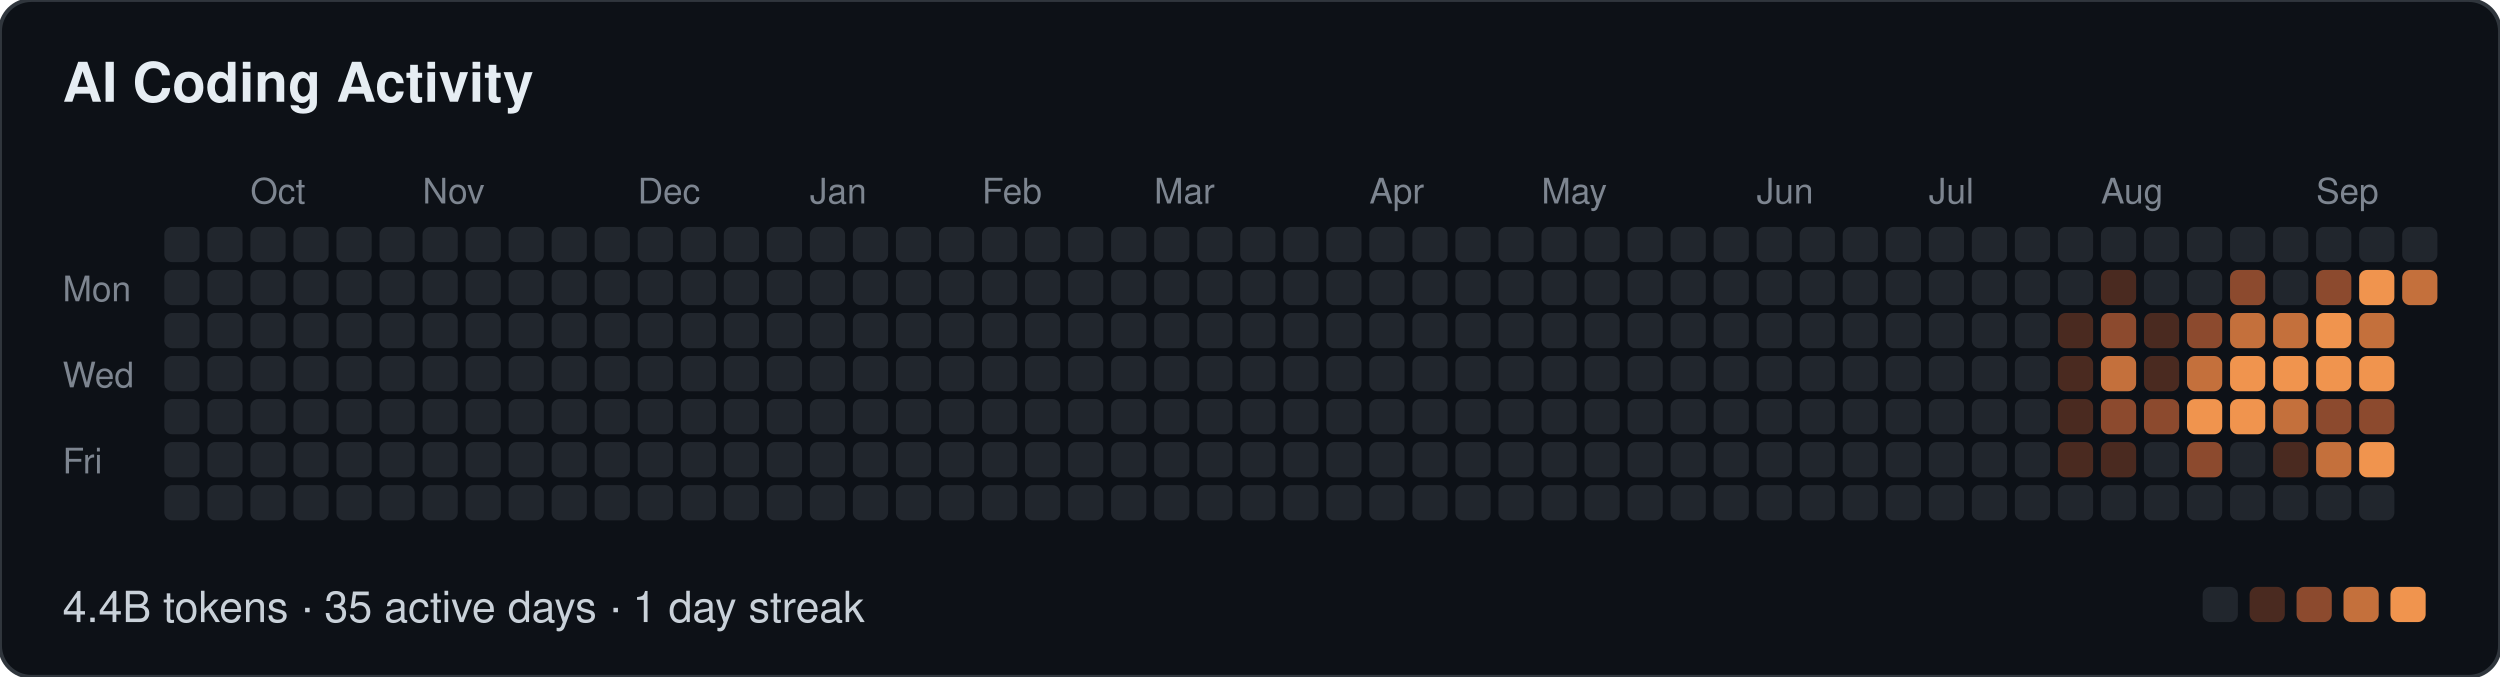
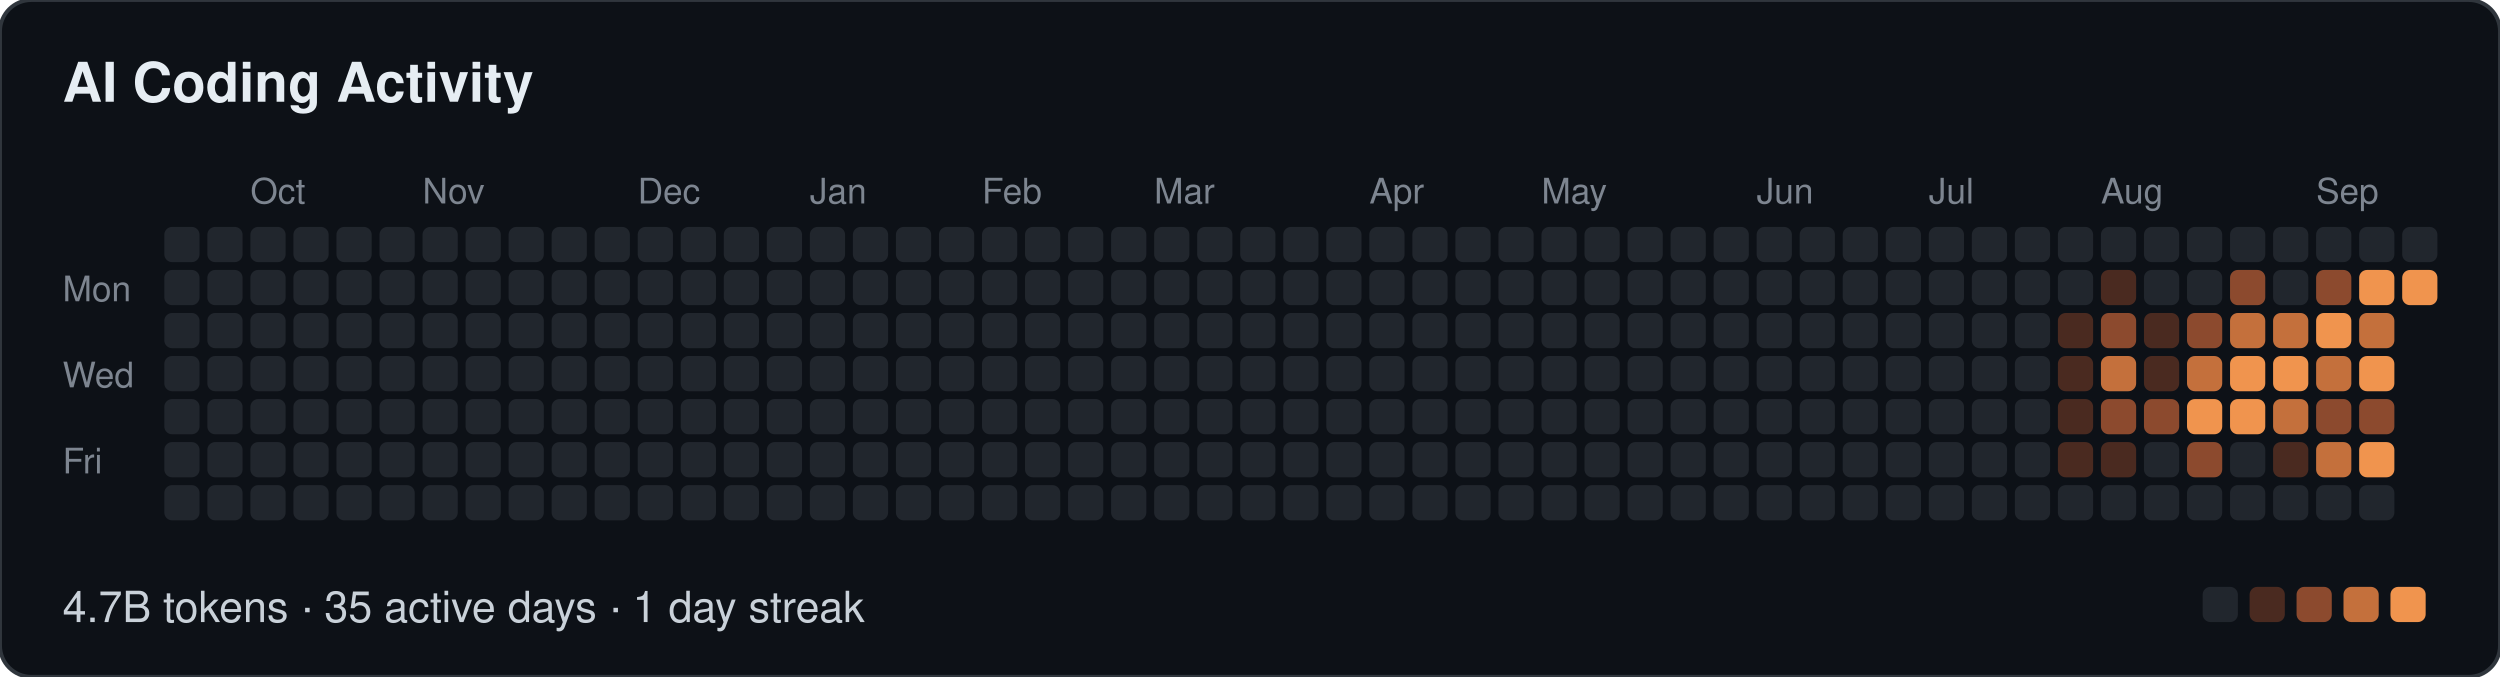
- <svg xmlns="http://www.w3.org/2000/svg" width="639" height="173" viewBox="0 0 639 173" role="img" aria-label="AI Coding Activity: 4.4B tokens · 35 active days · 1 day streak">
+ <svg xmlns="http://www.w3.org/2000/svg" width="639" height="173" viewBox="0 0 639 173" role="img" aria-label="AI Coding Activity: 4.7B tokens · 35 active days · 1 day streak">
  <style>
  text { font-family: -apple-system, BlinkMacSystemFont, "Segoe UI", Helvetica, Arial, sans-serif; }
  .t { font-size: 14px; font-weight: 600; fill: #e6edf3; }
  .m { font-size: 9px; fill: #7d8590; }
  .f { font-size: 11px; fill: #c9d1d9; }
</style>
  <rect width="639" height="173" rx="8" fill="#0d1117" stroke="#30363d" />
  <text class="t" x="16" y="26">AI Coding Activity</text>
  <text class="m" x="64" y="52">Oct</text>
  <text class="m" x="108" y="52">Nov</text>
  <text class="m" x="163" y="52">Dec</text>
  <text class="m" x="207" y="52">Jan</text>
  <text class="m" x="251" y="52">Feb</text>
  <text class="m" x="295" y="52">Mar</text>
  <text class="m" x="350" y="52">Apr</text>
  <text class="m" x="394" y="52">May</text>
  <text class="m" x="449" y="52">Jun</text>
  <text class="m" x="493" y="52">Jul</text>
  <text class="m" x="537" y="52">Aug</text>
  <text class="m" x="592" y="52">Sep</text>
  <text class="m" x="16" y="77">Mon</text>
  <text class="m" x="16" y="99">Wed</text>
  <text class="m" x="16" y="121">Fri</text>
  <rect x="42" y="58" width="9" height="9" rx="2" fill="#21262d" />
  <rect x="42" y="69" width="9" height="9" rx="2" fill="#21262d" />
  <rect x="42" y="80" width="9" height="9" rx="2" fill="#21262d" />
  <rect x="42" y="91" width="9" height="9" rx="2" fill="#21262d" />
  <rect x="42" y="102" width="9" height="9" rx="2" fill="#21262d" />
  <rect x="42" y="113" width="9" height="9" rx="2" fill="#21262d" />
  <rect x="42" y="124" width="9" height="9" rx="2" fill="#21262d" />
  <rect x="53" y="58" width="9" height="9" rx="2" fill="#21262d" />
  <rect x="53" y="69" width="9" height="9" rx="2" fill="#21262d" />
  <rect x="53" y="80" width="9" height="9" rx="2" fill="#21262d" />
  <rect x="53" y="91" width="9" height="9" rx="2" fill="#21262d" />
  <rect x="53" y="102" width="9" height="9" rx="2" fill="#21262d" />
  <rect x="53" y="113" width="9" height="9" rx="2" fill="#21262d" />
  <rect x="53" y="124" width="9" height="9" rx="2" fill="#21262d" />
  <rect x="64" y="58" width="9" height="9" rx="2" fill="#21262d" />
  <rect x="64" y="69" width="9" height="9" rx="2" fill="#21262d" />
  <rect x="64" y="80" width="9" height="9" rx="2" fill="#21262d" />
  <rect x="64" y="91" width="9" height="9" rx="2" fill="#21262d" />
  <rect x="64" y="102" width="9" height="9" rx="2" fill="#21262d" />
  <rect x="64" y="113" width="9" height="9" rx="2" fill="#21262d" />
  <rect x="64" y="124" width="9" height="9" rx="2" fill="#21262d" />
  <rect x="75" y="58" width="9" height="9" rx="2" fill="#21262d" />
  <rect x="75" y="69" width="9" height="9" rx="2" fill="#21262d" />
  <rect x="75" y="80" width="9" height="9" rx="2" fill="#21262d" />
  <rect x="75" y="91" width="9" height="9" rx="2" fill="#21262d" />
  <rect x="75" y="102" width="9" height="9" rx="2" fill="#21262d" />
  <rect x="75" y="113" width="9" height="9" rx="2" fill="#21262d" />
  <rect x="75" y="124" width="9" height="9" rx="2" fill="#21262d" />
  <rect x="86" y="58" width="9" height="9" rx="2" fill="#21262d" />
  <rect x="86" y="69" width="9" height="9" rx="2" fill="#21262d" />
  <rect x="86" y="80" width="9" height="9" rx="2" fill="#21262d" />
  <rect x="86" y="91" width="9" height="9" rx="2" fill="#21262d" />
  <rect x="86" y="102" width="9" height="9" rx="2" fill="#21262d" />
  <rect x="86" y="113" width="9" height="9" rx="2" fill="#21262d" />
  <rect x="86" y="124" width="9" height="9" rx="2" fill="#21262d" />
  <rect x="97" y="58" width="9" height="9" rx="2" fill="#21262d" />
  <rect x="97" y="69" width="9" height="9" rx="2" fill="#21262d" />
  <rect x="97" y="80" width="9" height="9" rx="2" fill="#21262d" />
  <rect x="97" y="91" width="9" height="9" rx="2" fill="#21262d" />
  <rect x="97" y="102" width="9" height="9" rx="2" fill="#21262d" />
  <rect x="97" y="113" width="9" height="9" rx="2" fill="#21262d" />
  <rect x="97" y="124" width="9" height="9" rx="2" fill="#21262d" />
  <rect x="108" y="58" width="9" height="9" rx="2" fill="#21262d" />
  <rect x="108" y="69" width="9" height="9" rx="2" fill="#21262d" />
  <rect x="108" y="80" width="9" height="9" rx="2" fill="#21262d" />
  <rect x="108" y="91" width="9" height="9" rx="2" fill="#21262d" />
  <rect x="108" y="102" width="9" height="9" rx="2" fill="#21262d" />
  <rect x="108" y="113" width="9" height="9" rx="2" fill="#21262d" />
  <rect x="108" y="124" width="9" height="9" rx="2" fill="#21262d" />
  <rect x="119" y="58" width="9" height="9" rx="2" fill="#21262d" />
  <rect x="119" y="69" width="9" height="9" rx="2" fill="#21262d" />
  <rect x="119" y="80" width="9" height="9" rx="2" fill="#21262d" />
  <rect x="119" y="91" width="9" height="9" rx="2" fill="#21262d" />
  <rect x="119" y="102" width="9" height="9" rx="2" fill="#21262d" />
  <rect x="119" y="113" width="9" height="9" rx="2" fill="#21262d" />
  <rect x="119" y="124" width="9" height="9" rx="2" fill="#21262d" />
  <rect x="130" y="58" width="9" height="9" rx="2" fill="#21262d" />
  <rect x="130" y="69" width="9" height="9" rx="2" fill="#21262d" />
  <rect x="130" y="80" width="9" height="9" rx="2" fill="#21262d" />
  <rect x="130" y="91" width="9" height="9" rx="2" fill="#21262d" />
  <rect x="130" y="102" width="9" height="9" rx="2" fill="#21262d" />
  <rect x="130" y="113" width="9" height="9" rx="2" fill="#21262d" />
  <rect x="130" y="124" width="9" height="9" rx="2" fill="#21262d" />
  <rect x="141" y="58" width="9" height="9" rx="2" fill="#21262d" />
  <rect x="141" y="69" width="9" height="9" rx="2" fill="#21262d" />
  <rect x="141" y="80" width="9" height="9" rx="2" fill="#21262d" />
  <rect x="141" y="91" width="9" height="9" rx="2" fill="#21262d" />
  <rect x="141" y="102" width="9" height="9" rx="2" fill="#21262d" />
  <rect x="141" y="113" width="9" height="9" rx="2" fill="#21262d" />
  <rect x="141" y="124" width="9" height="9" rx="2" fill="#21262d" />
  <rect x="152" y="58" width="9" height="9" rx="2" fill="#21262d" />
  <rect x="152" y="69" width="9" height="9" rx="2" fill="#21262d" />
  <rect x="152" y="80" width="9" height="9" rx="2" fill="#21262d" />
  <rect x="152" y="91" width="9" height="9" rx="2" fill="#21262d" />
  <rect x="152" y="102" width="9" height="9" rx="2" fill="#21262d" />
  <rect x="152" y="113" width="9" height="9" rx="2" fill="#21262d" />
  <rect x="152" y="124" width="9" height="9" rx="2" fill="#21262d" />
  <rect x="163" y="58" width="9" height="9" rx="2" fill="#21262d" />
  <rect x="163" y="69" width="9" height="9" rx="2" fill="#21262d" />
  <rect x="163" y="80" width="9" height="9" rx="2" fill="#21262d" />
  <rect x="163" y="91" width="9" height="9" rx="2" fill="#21262d" />
  <rect x="163" y="102" width="9" height="9" rx="2" fill="#21262d" />
  <rect x="163" y="113" width="9" height="9" rx="2" fill="#21262d" />
  <rect x="163" y="124" width="9" height="9" rx="2" fill="#21262d" />
  <rect x="174" y="58" width="9" height="9" rx="2" fill="#21262d" />
  <rect x="174" y="69" width="9" height="9" rx="2" fill="#21262d" />
  <rect x="174" y="80" width="9" height="9" rx="2" fill="#21262d" />
  <rect x="174" y="91" width="9" height="9" rx="2" fill="#21262d" />
  <rect x="174" y="102" width="9" height="9" rx="2" fill="#21262d" />
  <rect x="174" y="113" width="9" height="9" rx="2" fill="#21262d" />
  <rect x="174" y="124" width="9" height="9" rx="2" fill="#21262d" />
  <rect x="185" y="58" width="9" height="9" rx="2" fill="#21262d" />
  <rect x="185" y="69" width="9" height="9" rx="2" fill="#21262d" />
  <rect x="185" y="80" width="9" height="9" rx="2" fill="#21262d" />
  <rect x="185" y="91" width="9" height="9" rx="2" fill="#21262d" />
  <rect x="185" y="102" width="9" height="9" rx="2" fill="#21262d" />
  <rect x="185" y="113" width="9" height="9" rx="2" fill="#21262d" />
  <rect x="185" y="124" width="9" height="9" rx="2" fill="#21262d" />
  <rect x="196" y="58" width="9" height="9" rx="2" fill="#21262d" />
  <rect x="196" y="69" width="9" height="9" rx="2" fill="#21262d" />
  <rect x="196" y="80" width="9" height="9" rx="2" fill="#21262d" />
  <rect x="196" y="91" width="9" height="9" rx="2" fill="#21262d" />
  <rect x="196" y="102" width="9" height="9" rx="2" fill="#21262d" />
  <rect x="196" y="113" width="9" height="9" rx="2" fill="#21262d" />
  <rect x="196" y="124" width="9" height="9" rx="2" fill="#21262d" />
  <rect x="207" y="58" width="9" height="9" rx="2" fill="#21262d" />
  <rect x="207" y="69" width="9" height="9" rx="2" fill="#21262d" />
  <rect x="207" y="80" width="9" height="9" rx="2" fill="#21262d" />
  <rect x="207" y="91" width="9" height="9" rx="2" fill="#21262d" />
  <rect x="207" y="102" width="9" height="9" rx="2" fill="#21262d" />
  <rect x="207" y="113" width="9" height="9" rx="2" fill="#21262d" />
  <rect x="207" y="124" width="9" height="9" rx="2" fill="#21262d" />
  <rect x="218" y="58" width="9" height="9" rx="2" fill="#21262d" />
  <rect x="218" y="69" width="9" height="9" rx="2" fill="#21262d" />
  <rect x="218" y="80" width="9" height="9" rx="2" fill="#21262d" />
  <rect x="218" y="91" width="9" height="9" rx="2" fill="#21262d" />
  <rect x="218" y="102" width="9" height="9" rx="2" fill="#21262d" />
  <rect x="218" y="113" width="9" height="9" rx="2" fill="#21262d" />
  <rect x="218" y="124" width="9" height="9" rx="2" fill="#21262d" />
  <rect x="229" y="58" width="9" height="9" rx="2" fill="#21262d" />
  <rect x="229" y="69" width="9" height="9" rx="2" fill="#21262d" />
  <rect x="229" y="80" width="9" height="9" rx="2" fill="#21262d" />
  <rect x="229" y="91" width="9" height="9" rx="2" fill="#21262d" />
  <rect x="229" y="102" width="9" height="9" rx="2" fill="#21262d" />
  <rect x="229" y="113" width="9" height="9" rx="2" fill="#21262d" />
  <rect x="229" y="124" width="9" height="9" rx="2" fill="#21262d" />
  <rect x="240" y="58" width="9" height="9" rx="2" fill="#21262d" />
  <rect x="240" y="69" width="9" height="9" rx="2" fill="#21262d" />
  <rect x="240" y="80" width="9" height="9" rx="2" fill="#21262d" />
  <rect x="240" y="91" width="9" height="9" rx="2" fill="#21262d" />
  <rect x="240" y="102" width="9" height="9" rx="2" fill="#21262d" />
  <rect x="240" y="113" width="9" height="9" rx="2" fill="#21262d" />
  <rect x="240" y="124" width="9" height="9" rx="2" fill="#21262d" />
  <rect x="251" y="58" width="9" height="9" rx="2" fill="#21262d" />
  <rect x="251" y="69" width="9" height="9" rx="2" fill="#21262d" />
  <rect x="251" y="80" width="9" height="9" rx="2" fill="#21262d" />
  <rect x="251" y="91" width="9" height="9" rx="2" fill="#21262d" />
  <rect x="251" y="102" width="9" height="9" rx="2" fill="#21262d" />
  <rect x="251" y="113" width="9" height="9" rx="2" fill="#21262d" />
  <rect x="251" y="124" width="9" height="9" rx="2" fill="#21262d" />
  <rect x="262" y="58" width="9" height="9" rx="2" fill="#21262d" />
  <rect x="262" y="69" width="9" height="9" rx="2" fill="#21262d" />
  <rect x="262" y="80" width="9" height="9" rx="2" fill="#21262d" />
  <rect x="262" y="91" width="9" height="9" rx="2" fill="#21262d" />
  <rect x="262" y="102" width="9" height="9" rx="2" fill="#21262d" />
  <rect x="262" y="113" width="9" height="9" rx="2" fill="#21262d" />
  <rect x="262" y="124" width="9" height="9" rx="2" fill="#21262d" />
  <rect x="273" y="58" width="9" height="9" rx="2" fill="#21262d" />
  <rect x="273" y="69" width="9" height="9" rx="2" fill="#21262d" />
  <rect x="273" y="80" width="9" height="9" rx="2" fill="#21262d" />
  <rect x="273" y="91" width="9" height="9" rx="2" fill="#21262d" />
  <rect x="273" y="102" width="9" height="9" rx="2" fill="#21262d" />
  <rect x="273" y="113" width="9" height="9" rx="2" fill="#21262d" />
  <rect x="273" y="124" width="9" height="9" rx="2" fill="#21262d" />
  <rect x="284" y="58" width="9" height="9" rx="2" fill="#21262d" />
  <rect x="284" y="69" width="9" height="9" rx="2" fill="#21262d" />
  <rect x="284" y="80" width="9" height="9" rx="2" fill="#21262d" />
  <rect x="284" y="91" width="9" height="9" rx="2" fill="#21262d" />
  <rect x="284" y="102" width="9" height="9" rx="2" fill="#21262d" />
  <rect x="284" y="113" width="9" height="9" rx="2" fill="#21262d" />
  <rect x="284" y="124" width="9" height="9" rx="2" fill="#21262d" />
  <rect x="295" y="58" width="9" height="9" rx="2" fill="#21262d" />
  <rect x="295" y="69" width="9" height="9" rx="2" fill="#21262d" />
  <rect x="295" y="80" width="9" height="9" rx="2" fill="#21262d" />
  <rect x="295" y="91" width="9" height="9" rx="2" fill="#21262d" />
  <rect x="295" y="102" width="9" height="9" rx="2" fill="#21262d" />
  <rect x="295" y="113" width="9" height="9" rx="2" fill="#21262d" />
  <rect x="295" y="124" width="9" height="9" rx="2" fill="#21262d" />
  <rect x="306" y="58" width="9" height="9" rx="2" fill="#21262d" />
  <rect x="306" y="69" width="9" height="9" rx="2" fill="#21262d" />
  <rect x="306" y="80" width="9" height="9" rx="2" fill="#21262d" />
  <rect x="306" y="91" width="9" height="9" rx="2" fill="#21262d" />
  <rect x="306" y="102" width="9" height="9" rx="2" fill="#21262d" />
  <rect x="306" y="113" width="9" height="9" rx="2" fill="#21262d" />
  <rect x="306" y="124" width="9" height="9" rx="2" fill="#21262d" />
  <rect x="317" y="58" width="9" height="9" rx="2" fill="#21262d" />
  <rect x="317" y="69" width="9" height="9" rx="2" fill="#21262d" />
  <rect x="317" y="80" width="9" height="9" rx="2" fill="#21262d" />
  <rect x="317" y="91" width="9" height="9" rx="2" fill="#21262d" />
  <rect x="317" y="102" width="9" height="9" rx="2" fill="#21262d" />
  <rect x="317" y="113" width="9" height="9" rx="2" fill="#21262d" />
  <rect x="317" y="124" width="9" height="9" rx="2" fill="#21262d" />
  <rect x="328" y="58" width="9" height="9" rx="2" fill="#21262d" />
  <rect x="328" y="69" width="9" height="9" rx="2" fill="#21262d" />
  <rect x="328" y="80" width="9" height="9" rx="2" fill="#21262d" />
  <rect x="328" y="91" width="9" height="9" rx="2" fill="#21262d" />
  <rect x="328" y="102" width="9" height="9" rx="2" fill="#21262d" />
  <rect x="328" y="113" width="9" height="9" rx="2" fill="#21262d" />
  <rect x="328" y="124" width="9" height="9" rx="2" fill="#21262d" />
  <rect x="339" y="58" width="9" height="9" rx="2" fill="#21262d" />
  <rect x="339" y="69" width="9" height="9" rx="2" fill="#21262d" />
  <rect x="339" y="80" width="9" height="9" rx="2" fill="#21262d" />
  <rect x="339" y="91" width="9" height="9" rx="2" fill="#21262d" />
  <rect x="339" y="102" width="9" height="9" rx="2" fill="#21262d" />
  <rect x="339" y="113" width="9" height="9" rx="2" fill="#21262d" />
  <rect x="339" y="124" width="9" height="9" rx="2" fill="#21262d" />
  <rect x="350" y="58" width="9" height="9" rx="2" fill="#21262d" />
  <rect x="350" y="69" width="9" height="9" rx="2" fill="#21262d" />
  <rect x="350" y="80" width="9" height="9" rx="2" fill="#21262d" />
  <rect x="350" y="91" width="9" height="9" rx="2" fill="#21262d" />
  <rect x="350" y="102" width="9" height="9" rx="2" fill="#21262d" />
  <rect x="350" y="113" width="9" height="9" rx="2" fill="#21262d" />
  <rect x="350" y="124" width="9" height="9" rx="2" fill="#21262d" />
  <rect x="361" y="58" width="9" height="9" rx="2" fill="#21262d" />
  <rect x="361" y="69" width="9" height="9" rx="2" fill="#21262d" />
  <rect x="361" y="80" width="9" height="9" rx="2" fill="#21262d" />
  <rect x="361" y="91" width="9" height="9" rx="2" fill="#21262d" />
  <rect x="361" y="102" width="9" height="9" rx="2" fill="#21262d" />
  <rect x="361" y="113" width="9" height="9" rx="2" fill="#21262d" />
  <rect x="361" y="124" width="9" height="9" rx="2" fill="#21262d" />
  <rect x="372" y="58" width="9" height="9" rx="2" fill="#21262d" />
  <rect x="372" y="69" width="9" height="9" rx="2" fill="#21262d" />
  <rect x="372" y="80" width="9" height="9" rx="2" fill="#21262d" />
  <rect x="372" y="91" width="9" height="9" rx="2" fill="#21262d" />
  <rect x="372" y="102" width="9" height="9" rx="2" fill="#21262d" />
  <rect x="372" y="113" width="9" height="9" rx="2" fill="#21262d" />
  <rect x="372" y="124" width="9" height="9" rx="2" fill="#21262d" />
  <rect x="383" y="58" width="9" height="9" rx="2" fill="#21262d" />
  <rect x="383" y="69" width="9" height="9" rx="2" fill="#21262d" />
  <rect x="383" y="80" width="9" height="9" rx="2" fill="#21262d" />
  <rect x="383" y="91" width="9" height="9" rx="2" fill="#21262d" />
  <rect x="383" y="102" width="9" height="9" rx="2" fill="#21262d" />
  <rect x="383" y="113" width="9" height="9" rx="2" fill="#21262d" />
  <rect x="383" y="124" width="9" height="9" rx="2" fill="#21262d" />
  <rect x="394" y="58" width="9" height="9" rx="2" fill="#21262d" />
  <rect x="394" y="69" width="9" height="9" rx="2" fill="#21262d" />
  <rect x="394" y="80" width="9" height="9" rx="2" fill="#21262d" />
  <rect x="394" y="91" width="9" height="9" rx="2" fill="#21262d" />
  <rect x="394" y="102" width="9" height="9" rx="2" fill="#21262d" />
  <rect x="394" y="113" width="9" height="9" rx="2" fill="#21262d" />
  <rect x="394" y="124" width="9" height="9" rx="2" fill="#21262d" />
  <rect x="405" y="58" width="9" height="9" rx="2" fill="#21262d" />
  <rect x="405" y="69" width="9" height="9" rx="2" fill="#21262d" />
  <rect x="405" y="80" width="9" height="9" rx="2" fill="#21262d" />
  <rect x="405" y="91" width="9" height="9" rx="2" fill="#21262d" />
  <rect x="405" y="102" width="9" height="9" rx="2" fill="#21262d" />
  <rect x="405" y="113" width="9" height="9" rx="2" fill="#21262d" />
  <rect x="405" y="124" width="9" height="9" rx="2" fill="#21262d" />
  <rect x="416" y="58" width="9" height="9" rx="2" fill="#21262d" />
  <rect x="416" y="69" width="9" height="9" rx="2" fill="#21262d" />
  <rect x="416" y="80" width="9" height="9" rx="2" fill="#21262d" />
  <rect x="416" y="91" width="9" height="9" rx="2" fill="#21262d" />
  <rect x="416" y="102" width="9" height="9" rx="2" fill="#21262d" />
  <rect x="416" y="113" width="9" height="9" rx="2" fill="#21262d" />
  <rect x="416" y="124" width="9" height="9" rx="2" fill="#21262d" />
  <rect x="427" y="58" width="9" height="9" rx="2" fill="#21262d" />
  <rect x="427" y="69" width="9" height="9" rx="2" fill="#21262d" />
  <rect x="427" y="80" width="9" height="9" rx="2" fill="#21262d" />
  <rect x="427" y="91" width="9" height="9" rx="2" fill="#21262d" />
  <rect x="427" y="102" width="9" height="9" rx="2" fill="#21262d" />
  <rect x="427" y="113" width="9" height="9" rx="2" fill="#21262d" />
  <rect x="427" y="124" width="9" height="9" rx="2" fill="#21262d" />
  <rect x="438" y="58" width="9" height="9" rx="2" fill="#21262d" />
  <rect x="438" y="69" width="9" height="9" rx="2" fill="#21262d" />
  <rect x="438" y="80" width="9" height="9" rx="2" fill="#21262d" />
  <rect x="438" y="91" width="9" height="9" rx="2" fill="#21262d" />
  <rect x="438" y="102" width="9" height="9" rx="2" fill="#21262d" />
  <rect x="438" y="113" width="9" height="9" rx="2" fill="#21262d" />
  <rect x="438" y="124" width="9" height="9" rx="2" fill="#21262d" />
  <rect x="449" y="58" width="9" height="9" rx="2" fill="#21262d" />
  <rect x="449" y="69" width="9" height="9" rx="2" fill="#21262d" />
  <rect x="449" y="80" width="9" height="9" rx="2" fill="#21262d" />
  <rect x="449" y="91" width="9" height="9" rx="2" fill="#21262d" />
  <rect x="449" y="102" width="9" height="9" rx="2" fill="#21262d" />
  <rect x="449" y="113" width="9" height="9" rx="2" fill="#21262d" />
  <rect x="449" y="124" width="9" height="9" rx="2" fill="#21262d" />
  <rect x="460" y="58" width="9" height="9" rx="2" fill="#21262d" />
  <rect x="460" y="69" width="9" height="9" rx="2" fill="#21262d" />
  <rect x="460" y="80" width="9" height="9" rx="2" fill="#21262d" />
  <rect x="460" y="91" width="9" height="9" rx="2" fill="#21262d" />
  <rect x="460" y="102" width="9" height="9" rx="2" fill="#21262d" />
  <rect x="460" y="113" width="9" height="9" rx="2" fill="#21262d" />
  <rect x="460" y="124" width="9" height="9" rx="2" fill="#21262d" />
  <rect x="471" y="58" width="9" height="9" rx="2" fill="#21262d" />
  <rect x="471" y="69" width="9" height="9" rx="2" fill="#21262d" />
  <rect x="471" y="80" width="9" height="9" rx="2" fill="#21262d" />
  <rect x="471" y="91" width="9" height="9" rx="2" fill="#21262d" />
  <rect x="471" y="102" width="9" height="9" rx="2" fill="#21262d" />
  <rect x="471" y="113" width="9" height="9" rx="2" fill="#21262d" />
  <rect x="471" y="124" width="9" height="9" rx="2" fill="#21262d" />
  <rect x="482" y="58" width="9" height="9" rx="2" fill="#21262d" />
  <rect x="482" y="69" width="9" height="9" rx="2" fill="#21262d" />
  <rect x="482" y="80" width="9" height="9" rx="2" fill="#21262d" />
  <rect x="482" y="91" width="9" height="9" rx="2" fill="#21262d" />
  <rect x="482" y="102" width="9" height="9" rx="2" fill="#21262d" />
  <rect x="482" y="113" width="9" height="9" rx="2" fill="#21262d" />
  <rect x="482" y="124" width="9" height="9" rx="2" fill="#21262d" />
  <rect x="493" y="58" width="9" height="9" rx="2" fill="#21262d" />
  <rect x="493" y="69" width="9" height="9" rx="2" fill="#21262d" />
  <rect x="493" y="80" width="9" height="9" rx="2" fill="#21262d" />
  <rect x="493" y="91" width="9" height="9" rx="2" fill="#21262d" />
  <rect x="493" y="102" width="9" height="9" rx="2" fill="#21262d" />
  <rect x="493" y="113" width="9" height="9" rx="2" fill="#21262d" />
  <rect x="493" y="124" width="9" height="9" rx="2" fill="#21262d" />
  <rect x="504" y="58" width="9" height="9" rx="2" fill="#21262d" />
  <rect x="504" y="69" width="9" height="9" rx="2" fill="#21262d" />
  <rect x="504" y="80" width="9" height="9" rx="2" fill="#21262d" />
  <rect x="504" y="91" width="9" height="9" rx="2" fill="#21262d" />
  <rect x="504" y="102" width="9" height="9" rx="2" fill="#21262d" />
  <rect x="504" y="113" width="9" height="9" rx="2" fill="#21262d" />
  <rect x="504" y="124" width="9" height="9" rx="2" fill="#21262d" />
  <rect x="515" y="58" width="9" height="9" rx="2" fill="#21262d" />
  <rect x="515" y="69" width="9" height="9" rx="2" fill="#21262d" />
  <rect x="515" y="80" width="9" height="9" rx="2" fill="#21262d" />
  <rect x="515" y="91" width="9" height="9" rx="2" fill="#21262d" />
  <rect x="515" y="102" width="9" height="9" rx="2" fill="#21262d" />
  <rect x="515" y="113" width="9" height="9" rx="2" fill="#21262d" />
  <rect x="515" y="124" width="9" height="9" rx="2" fill="#21262d" />
  <rect x="526" y="58" width="9" height="9" rx="2" fill="#21262d" />
  <rect x="526" y="69" width="9" height="9" rx="2" fill="#21262d" />
  <rect x="526" y="80" width="9" height="9" rx="2" fill="#4a2a20" />
  <rect x="526" y="91" width="9" height="9" rx="2" fill="#4a2a20" />
  <rect x="526" y="102" width="9" height="9" rx="2" fill="#4a2a20" />
  <rect x="526" y="113" width="9" height="9" rx="2" fill="#4a2a20" />
  <rect x="526" y="124" width="9" height="9" rx="2" fill="#21262d" />
  <rect x="537" y="58" width="9" height="9" rx="2" fill="#21262d" />
  <rect x="537" y="69" width="9" height="9" rx="2" fill="#4a2a20" />
  <rect x="537" y="80" width="9" height="9" rx="2" fill="#8c4a2e" />
  <rect x="537" y="91" width="9" height="9" rx="2" fill="#c4703c" />
  <rect x="537" y="102" width="9" height="9" rx="2" fill="#8c4a2e" />
  <rect x="537" y="113" width="9" height="9" rx="2" fill="#4a2a20" />
  <rect x="537" y="124" width="9" height="9" rx="2" fill="#21262d" />
  <rect x="548" y="58" width="9" height="9" rx="2" fill="#21262d" />
  <rect x="548" y="69" width="9" height="9" rx="2" fill="#21262d" />
  <rect x="548" y="80" width="9" height="9" rx="2" fill="#4a2a20" />
  <rect x="548" y="91" width="9" height="9" rx="2" fill="#4a2a20" />
  <rect x="548" y="102" width="9" height="9" rx="2" fill="#8c4a2e" />
  <rect x="548" y="113" width="9" height="9" rx="2" fill="#21262d" />
  <rect x="548" y="124" width="9" height="9" rx="2" fill="#21262d" />
  <rect x="559" y="58" width="9" height="9" rx="2" fill="#21262d" />
  <rect x="559" y="69" width="9" height="9" rx="2" fill="#21262d" />
  <rect x="559" y="80" width="9" height="9" rx="2" fill="#8c4a2e" />
  <rect x="559" y="91" width="9" height="9" rx="2" fill="#c4703c" />
  <rect x="559" y="102" width="9" height="9" rx="2" fill="#f0944e" />
  <rect x="559" y="113" width="9" height="9" rx="2" fill="#8c4a2e" />
  <rect x="559" y="124" width="9" height="9" rx="2" fill="#21262d" />
  <rect x="570" y="58" width="9" height="9" rx="2" fill="#21262d" />
  <rect x="570" y="69" width="9" height="9" rx="2" fill="#8c4a2e" />
  <rect x="570" y="80" width="9" height="9" rx="2" fill="#c4703c" />
  <rect x="570" y="91" width="9" height="9" rx="2" fill="#f0944e" />
  <rect x="570" y="102" width="9" height="9" rx="2" fill="#f0944e" />
  <rect x="570" y="113" width="9" height="9" rx="2" fill="#21262d" />
  <rect x="570" y="124" width="9" height="9" rx="2" fill="#21262d" />
  <rect x="581" y="58" width="9" height="9" rx="2" fill="#21262d" />
  <rect x="581" y="69" width="9" height="9" rx="2" fill="#21262d" />
  <rect x="581" y="80" width="9" height="9" rx="2" fill="#c4703c" />
  <rect x="581" y="91" width="9" height="9" rx="2" fill="#f0944e" />
  <rect x="581" y="102" width="9" height="9" rx="2" fill="#c4703c" />
  <rect x="581" y="113" width="9" height="9" rx="2" fill="#4a2a20" />
  <rect x="581" y="124" width="9" height="9" rx="2" fill="#21262d" />
  <rect x="592" y="58" width="9" height="9" rx="2" fill="#21262d" />
  <rect x="592" y="69" width="9" height="9" rx="2" fill="#8c4a2e" />
  <rect x="592" y="80" width="9" height="9" rx="2" fill="#f0944e" />
-   <rect x="592" y="91" width="9" height="9" rx="2" fill="#f0944e" />
+   <rect x="592" y="91" width="9" height="9" rx="2" fill="#c4703c" />
  <rect x="592" y="102" width="9" height="9" rx="2" fill="#8c4a2e" />
  <rect x="592" y="113" width="9" height="9" rx="2" fill="#c4703c" />
  <rect x="592" y="124" width="9" height="9" rx="2" fill="#21262d" />
  <rect x="603" y="58" width="9" height="9" rx="2" fill="#21262d" />
  <rect x="603" y="69" width="9" height="9" rx="2" fill="#f0944e" />
  <rect x="603" y="80" width="9" height="9" rx="2" fill="#c4703c" />
  <rect x="603" y="91" width="9" height="9" rx="2" fill="#f0944e" />
  <rect x="603" y="102" width="9" height="9" rx="2" fill="#8c4a2e" />
  <rect x="603" y="113" width="9" height="9" rx="2" fill="#f0944e" />
  <rect x="603" y="124" width="9" height="9" rx="2" fill="#21262d" />
  <rect x="614" y="58" width="9" height="9" rx="2" fill="#21262d" />
-   <rect x="614" y="69" width="9" height="9" rx="2" fill="#c4703c" />
-   <text class="f" x="16" y="159">4.4B tokens · 35 active days · 1 day streak</text>
+   <rect x="614" y="69" width="9" height="9" rx="2" fill="#f0944e" />
+   <text class="f" x="16" y="159">4.7B tokens · 35 active days · 1 day streak</text>
  <rect x="563" y="150" width="9" height="9" rx="2" fill="#21262d" />
  <rect x="575" y="150" width="9" height="9" rx="2" fill="#4a2a20" />
  <rect x="587" y="150" width="9" height="9" rx="2" fill="#8c4a2e" />
  <rect x="599" y="150" width="9" height="9" rx="2" fill="#c4703c" />
  <rect x="611" y="150" width="9" height="9" rx="2" fill="#f0944e" />
</svg>
